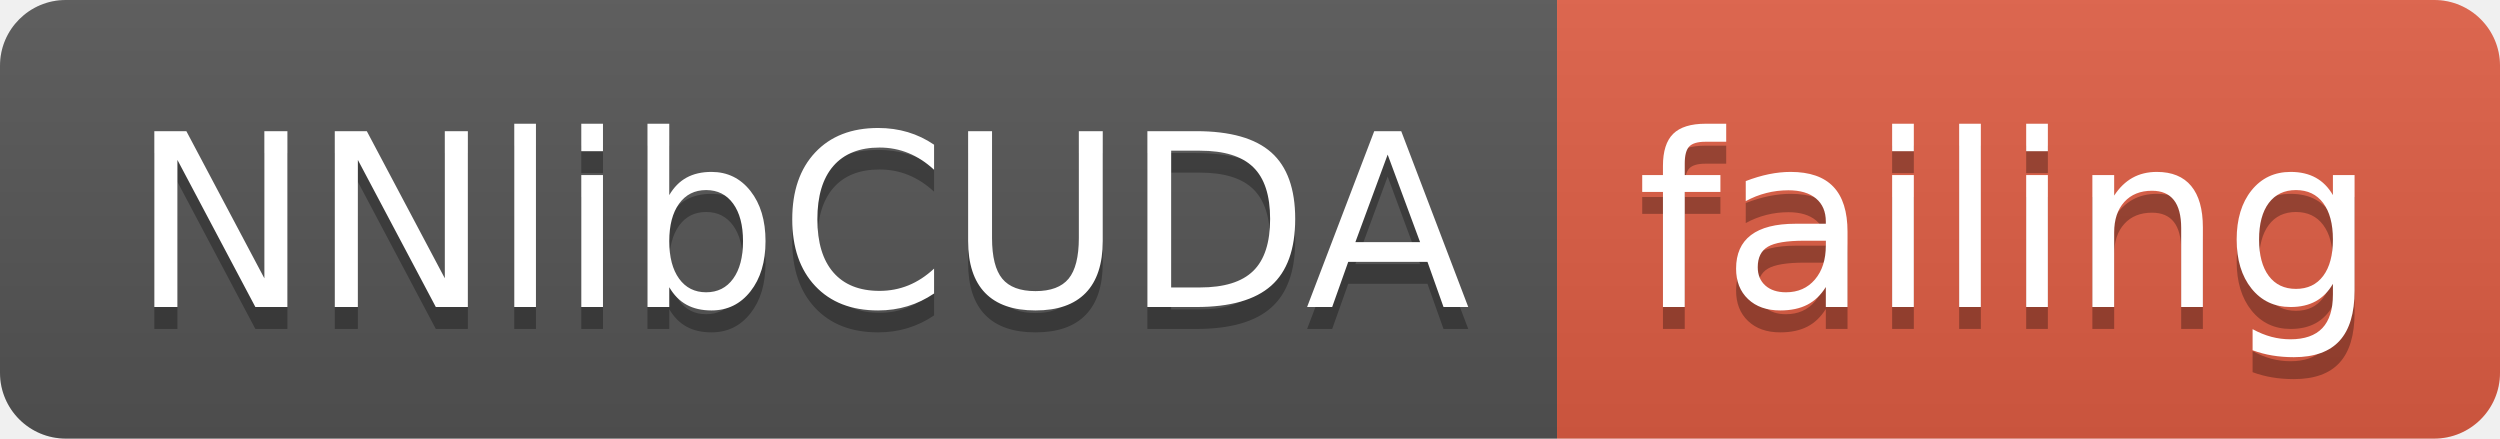
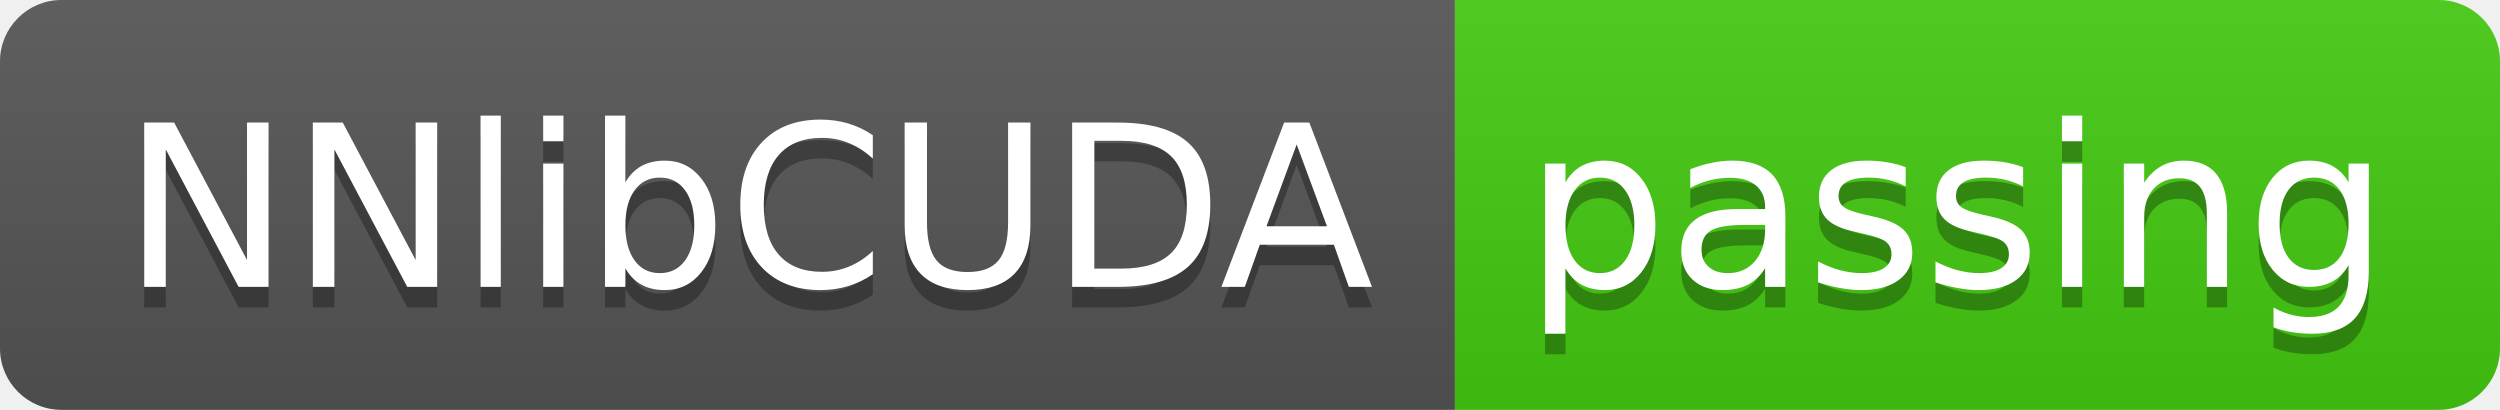
- <svg xmlns="http://www.w3.org/2000/svg" width="114" height="20">
+ <svg xmlns="http://www.w3.org/2000/svg" width="122" height="20">
  <linearGradient id="smooth" x2="0" y2="100%">
    <stop offset="0" stop-color="#bbb" stop-opacity=".1" />
    <stop offset="1" stop-opacity=".1" />
  </linearGradient>
  <clipPath id="round">
-     <rect width="114" height="20" rx="3" fill="#fff" />
+     <rect width="122" height="20" rx="3" fill="#fff" />
  </clipPath>
  <g clip-path="url(#round)">
    <rect width="71" height="20" fill="#555" />
-     <rect x="71" width="43" height="20" fill="#e05d44" />
-     <rect width="114" height="20" fill="url(#smooth)" />
+     <rect x="71" width="51" height="20" fill="#4c1" />
+     <rect width="122" height="20" fill="url(#smooth)" />
  </g>
  <g fill="#fff" text-anchor="middle" font-family="DejaVu Sans,Verdana,Geneva,sans-serif" font-size="110">
    <text x="365" y="150" fill="#010101" fill-opacity=".3" transform="scale(0.1)" textLength="610" lengthAdjust="spacing">NNlibCUDA</text>
    <text x="365" y="140" transform="scale(0.1)" textLength="610" lengthAdjust="spacing">NNlibCUDA</text>
-     <text x="915" y="150" fill="#010101" fill-opacity=".3" transform="scale(0.1)" textLength="330" lengthAdjust="spacing">failing</text>
-     <text x="915" y="140" transform="scale(0.1)" textLength="330" lengthAdjust="spacing">failing</text>
+     <text x="955" y="150" fill="#010101" fill-opacity=".3" transform="scale(0.1)" textLength="410" lengthAdjust="spacing">passing</text>
+     <text x="955" y="140" transform="scale(0.1)" textLength="410" lengthAdjust="spacing">passing</text>
  </g>
</svg>
